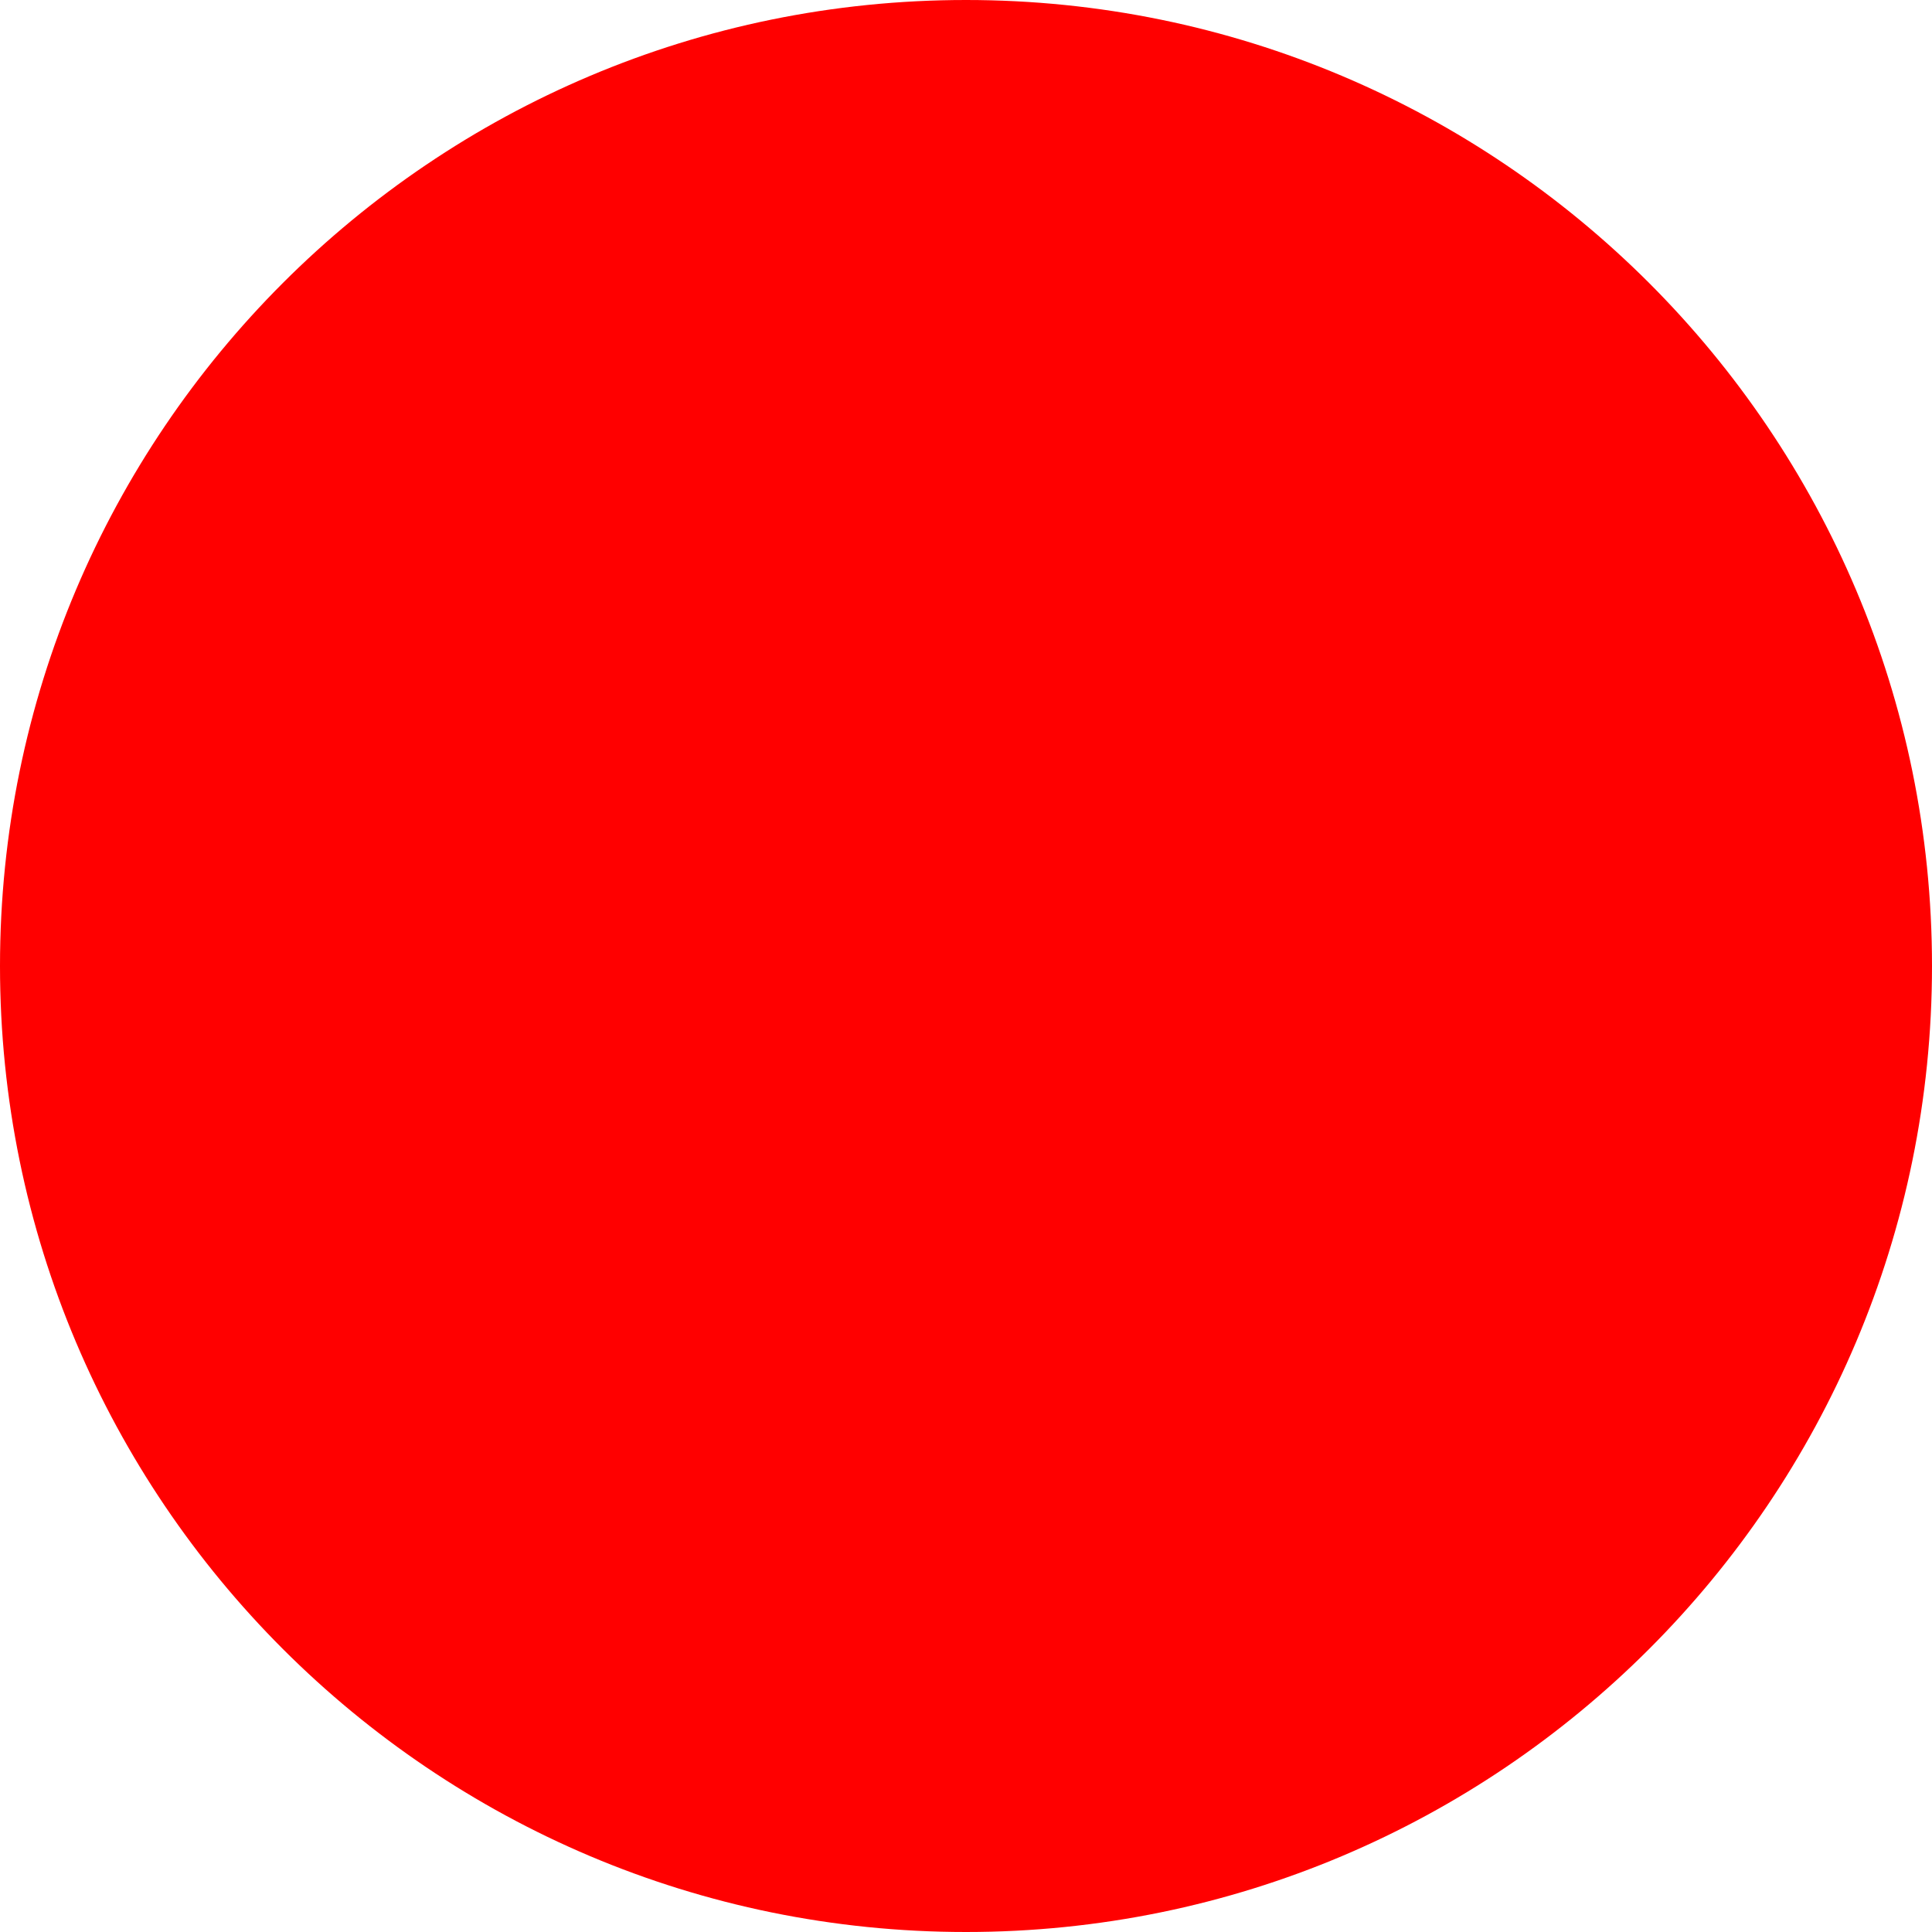
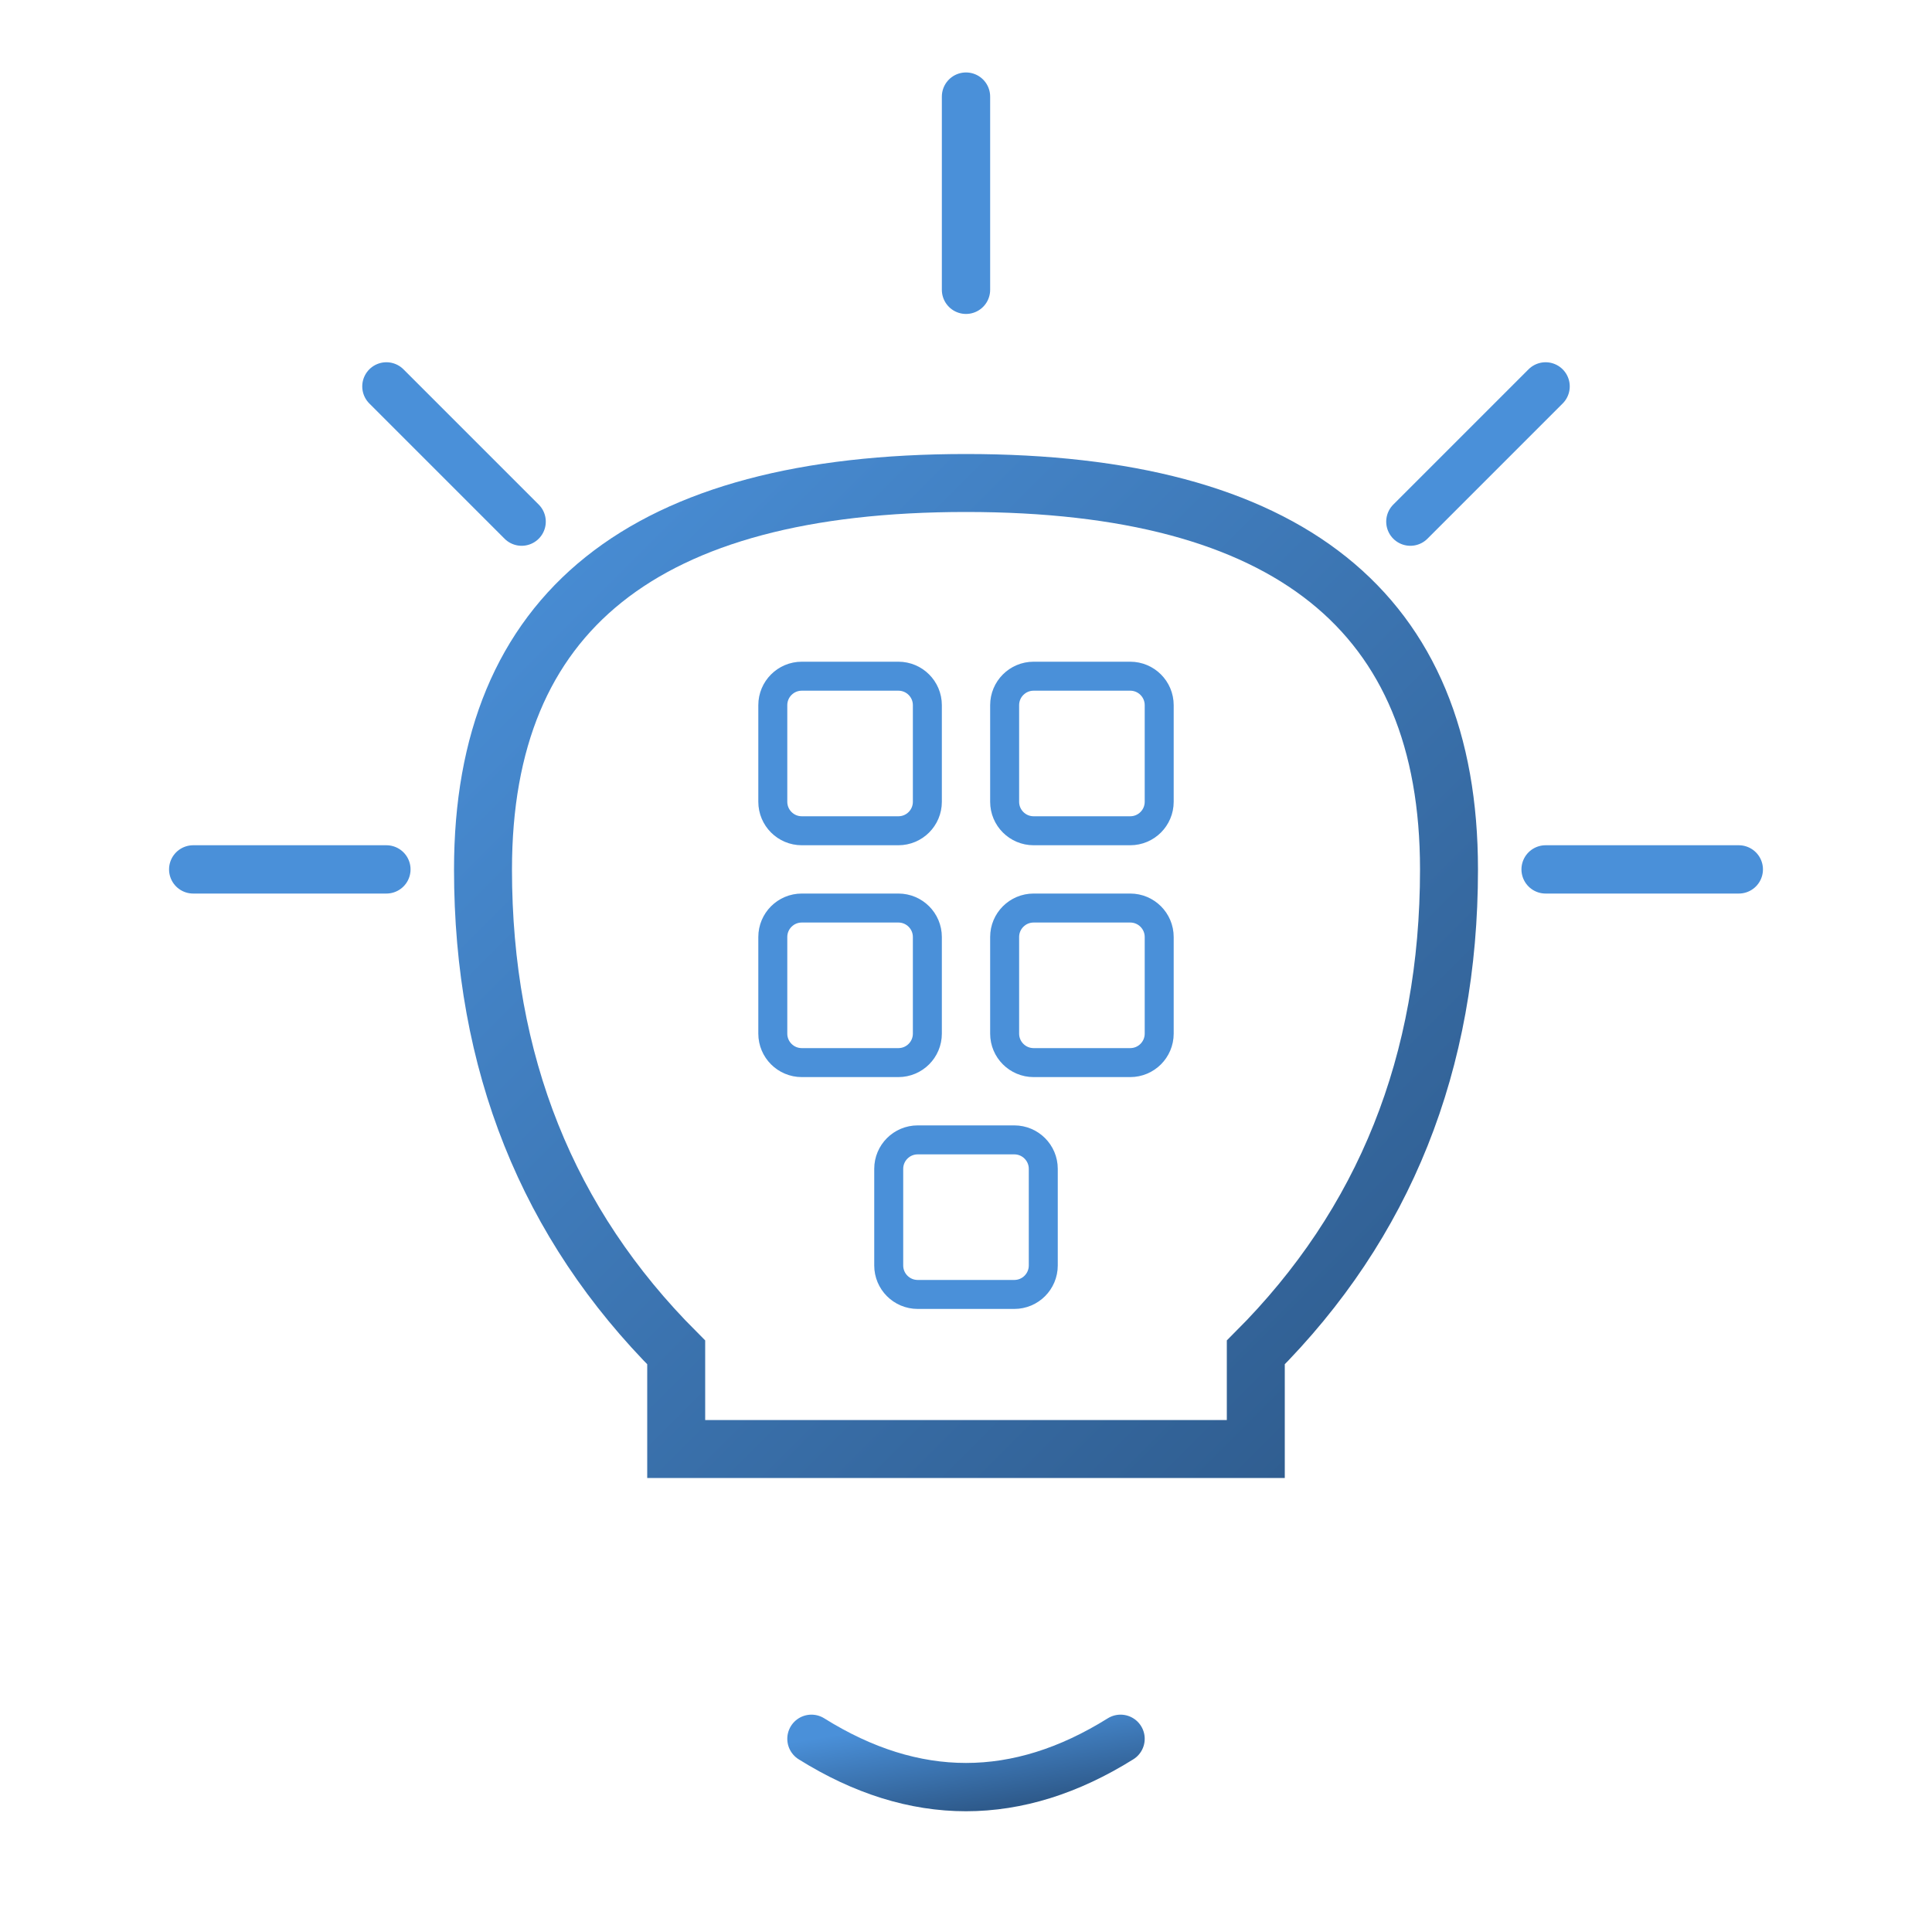
- <svg xmlns="http://www.w3.org/2000/svg" width="512" height="512">
-   <circle cx="256" cy="256" r="256" fill="red" />
+ <svg xmlns="http://www.w3.org/2000/svg" viewBox="0 0 100 100" width="512" height="512">
+   <defs>
+     <linearGradient id="bulbGradient" x1="0%" y1="0%" x2="100%" y2="100%">
+       <stop offset="0%" style="stop-color:#4A90D9" />
+       <stop offset="100%" style="stop-color:#2E5A8B" />
+     </linearGradient>
+   </defs>
+   <g stroke="#4A90D9" stroke-width="2.5" stroke-linecap="round" fill="none">
+     <line x1="50" y1="5" x2="50" y2="15" />
+     <line x1="20" y1="20" x2="27" y2="27" />
+     <line x1="80" y1="20" x2="73" y2="27" />
+     <line x1="10" y1="45" x2="20" y2="45" />
+     <line x1="90" y1="45" x2="80" y2="45" />
+   </g>
+   <path d="M35 70 Q25 60 25 45 Q25 25 50 25 Q75 25 75 45 Q75 60 65 70 L65 75 L35 75 Z" fill="none" stroke="url(#bulbGradient)" stroke-width="3" />
+   <g stroke="url(#bulbGradient)" stroke-width="2.5" stroke-linecap="round" fill="none">
+     <line x1="35" y1="80" x2="65" y2="80" />
+     <line x1="38" y1="85" x2="62" y2="85" />
+     <path d="M42 90 Q50 95 58 90" />
+   </g>
+   <g fill="none" stroke="#4A90D9" stroke-width="1.5">
+     <rect x="40" y="35" width="8" height="8" rx="1.5" />
+     <rect x="52" y="35" width="8" height="8" rx="1.5" />
+     <rect x="40" y="47" width="8" height="8" rx="1.5" />
+     <rect x="52" y="47" width="8" height="8" rx="1.5" />
+     <rect x="46" y="59" width="8" height="8" rx="1.5" />
+   </g>
</svg>
